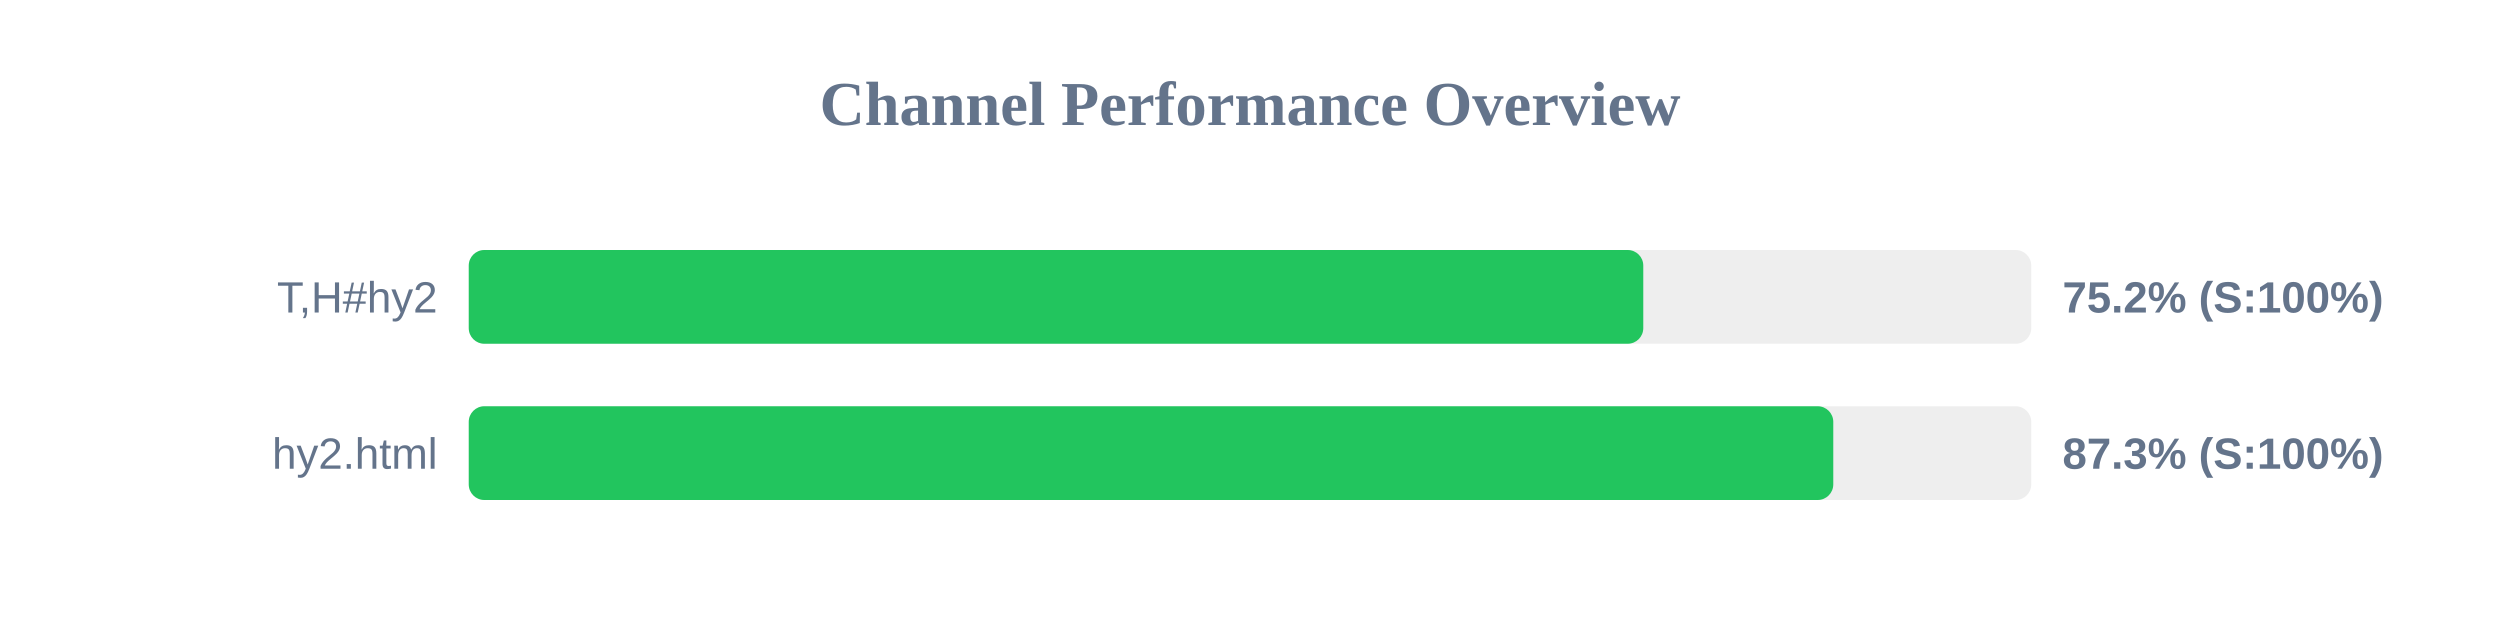
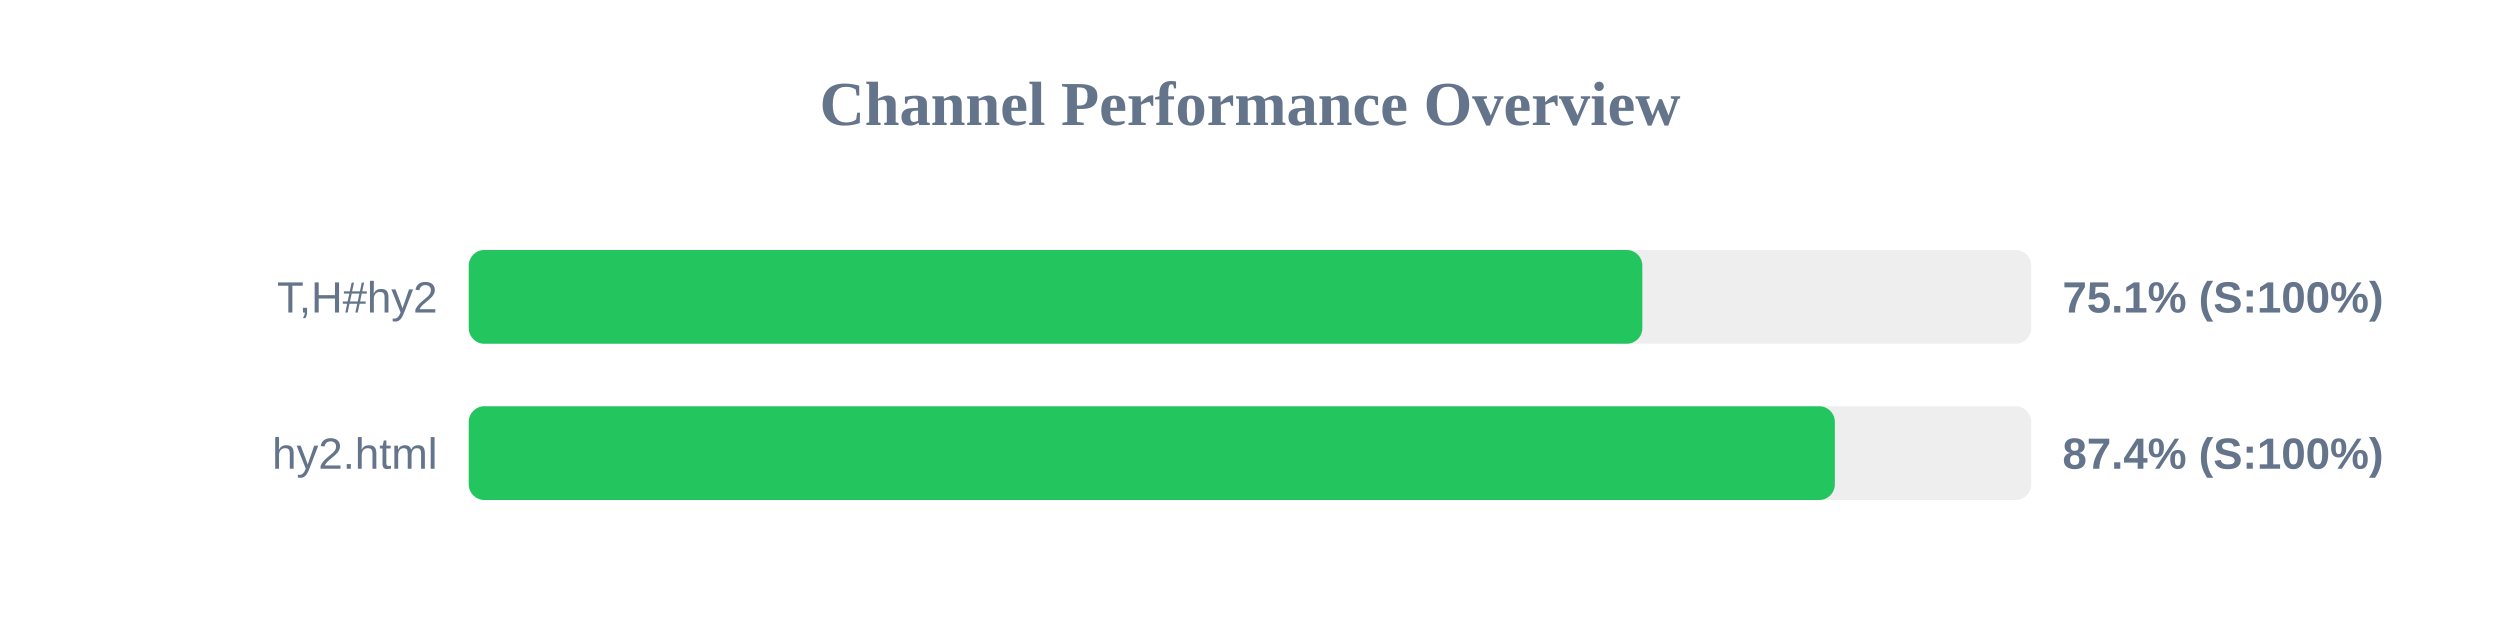
<svg xmlns="http://www.w3.org/2000/svg" width="800" height="200" version="1.1">
  <style>
        .row { font: 14px Arial; fill: #64748b; }
        .score { font: bold 14px Arial; fill: #64748b; }
    </style>
  <text x="400" y="40" text-anchor="middle" font-size="20px" font-weight="bold" fill="#64748b">Channel Performance Overview</text>
  <rect x="150" y="80" width="500" height="30" fill="#eee" rx="5" />
-   <rect x="150" y="80" width="375.85" height="30" fill="#22c55e" rx="5" />
+   <rect x="150" y="80" width="375.55" height="30" fill="#22c55e" rx="5" />
  <text x="140" y="100" text-anchor="end" class="row">T,H#hy2</text>
-   <text x="660" y="100" text-anchor="start" class="score">75.2% (S:100%)</text>
+   <text x="660" y="100" text-anchor="start" class="score">75.1% (S:100%)</text>
  <rect x="150" y="130" width="500" height="30" fill="#eee" rx="5" />
-   <rect x="150" y="130" width="436.65" height="30" fill="#22c55e" rx="5" />
+   <rect x="150" y="130" width="437.15" height="30" fill="#22c55e" rx="5" />
  <text x="140" y="150" text-anchor="end" class="row">hy2.html</text>
-   <text x="660" y="150" text-anchor="start" class="score">87.3% (S:100%)</text>
+   <text x="660" y="150" text-anchor="start" class="score">87.4% (S:100%)</text>
</svg>
